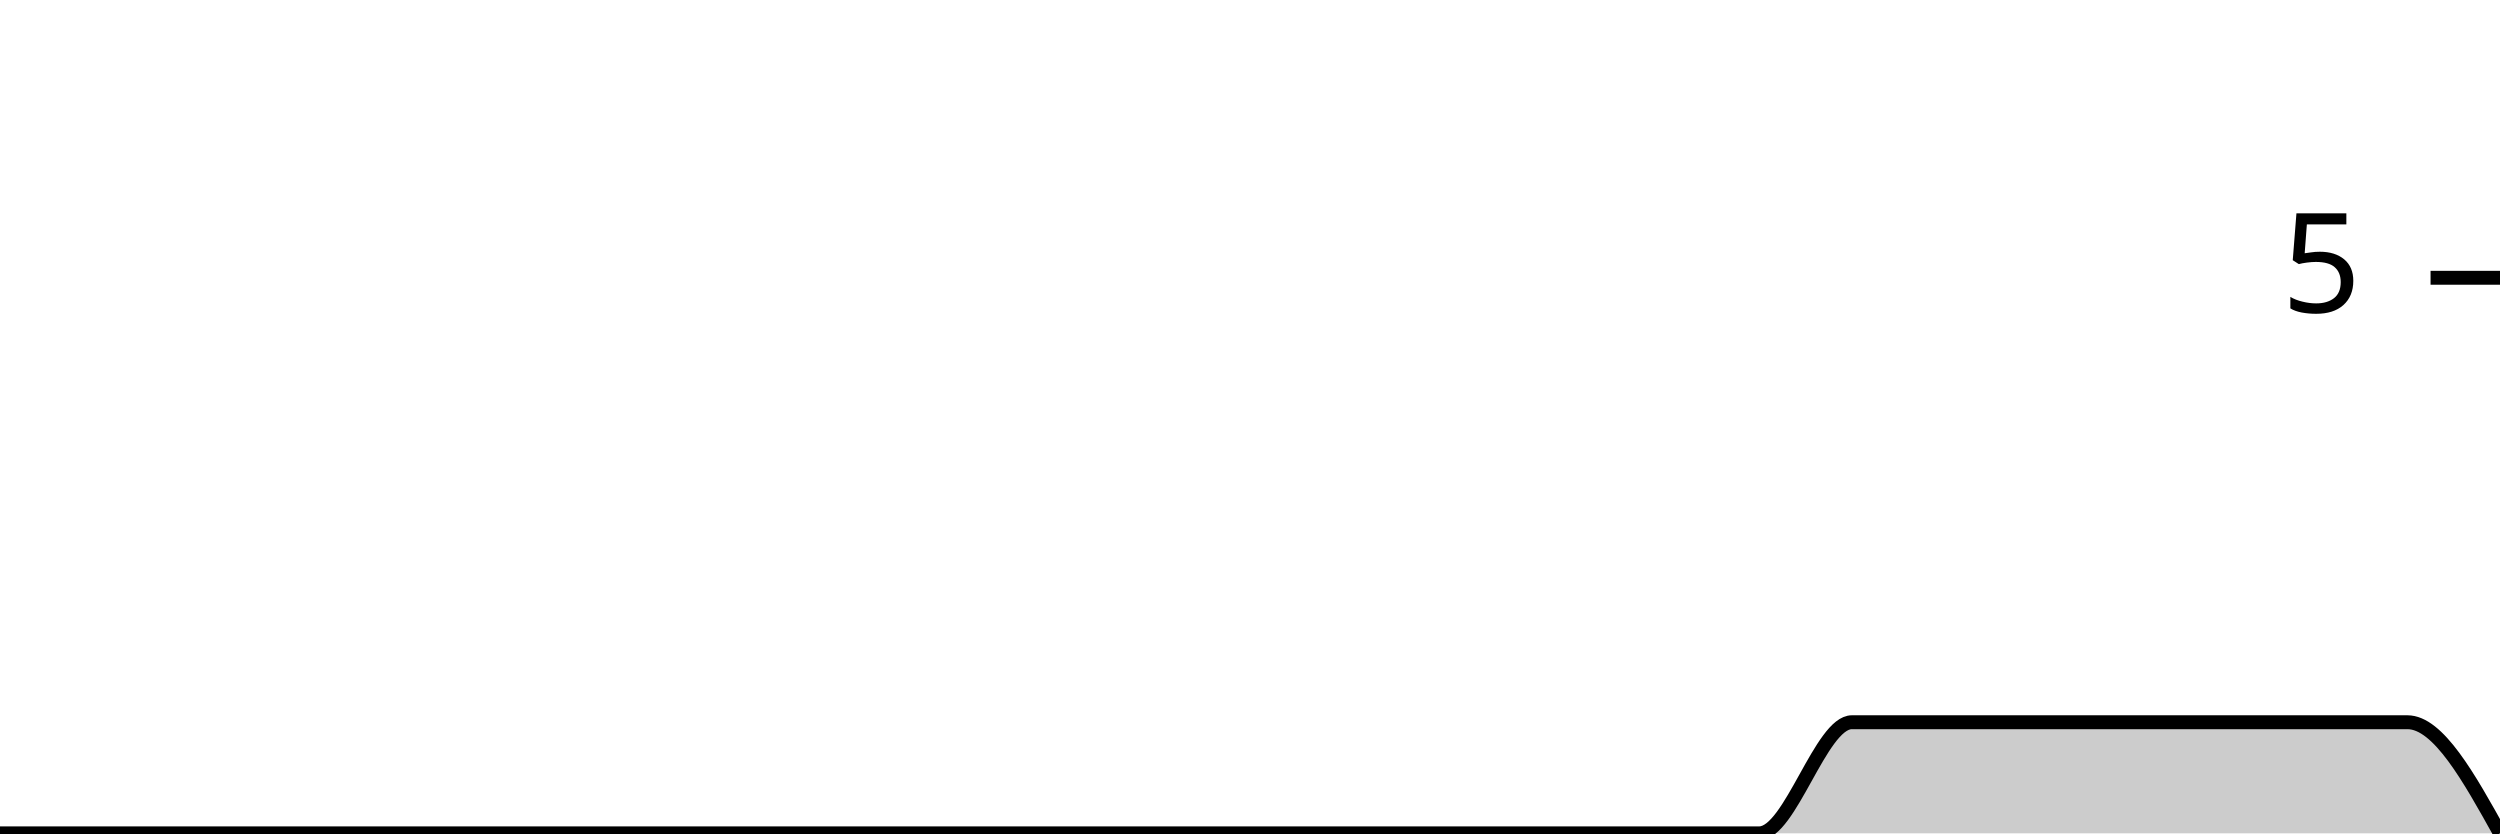
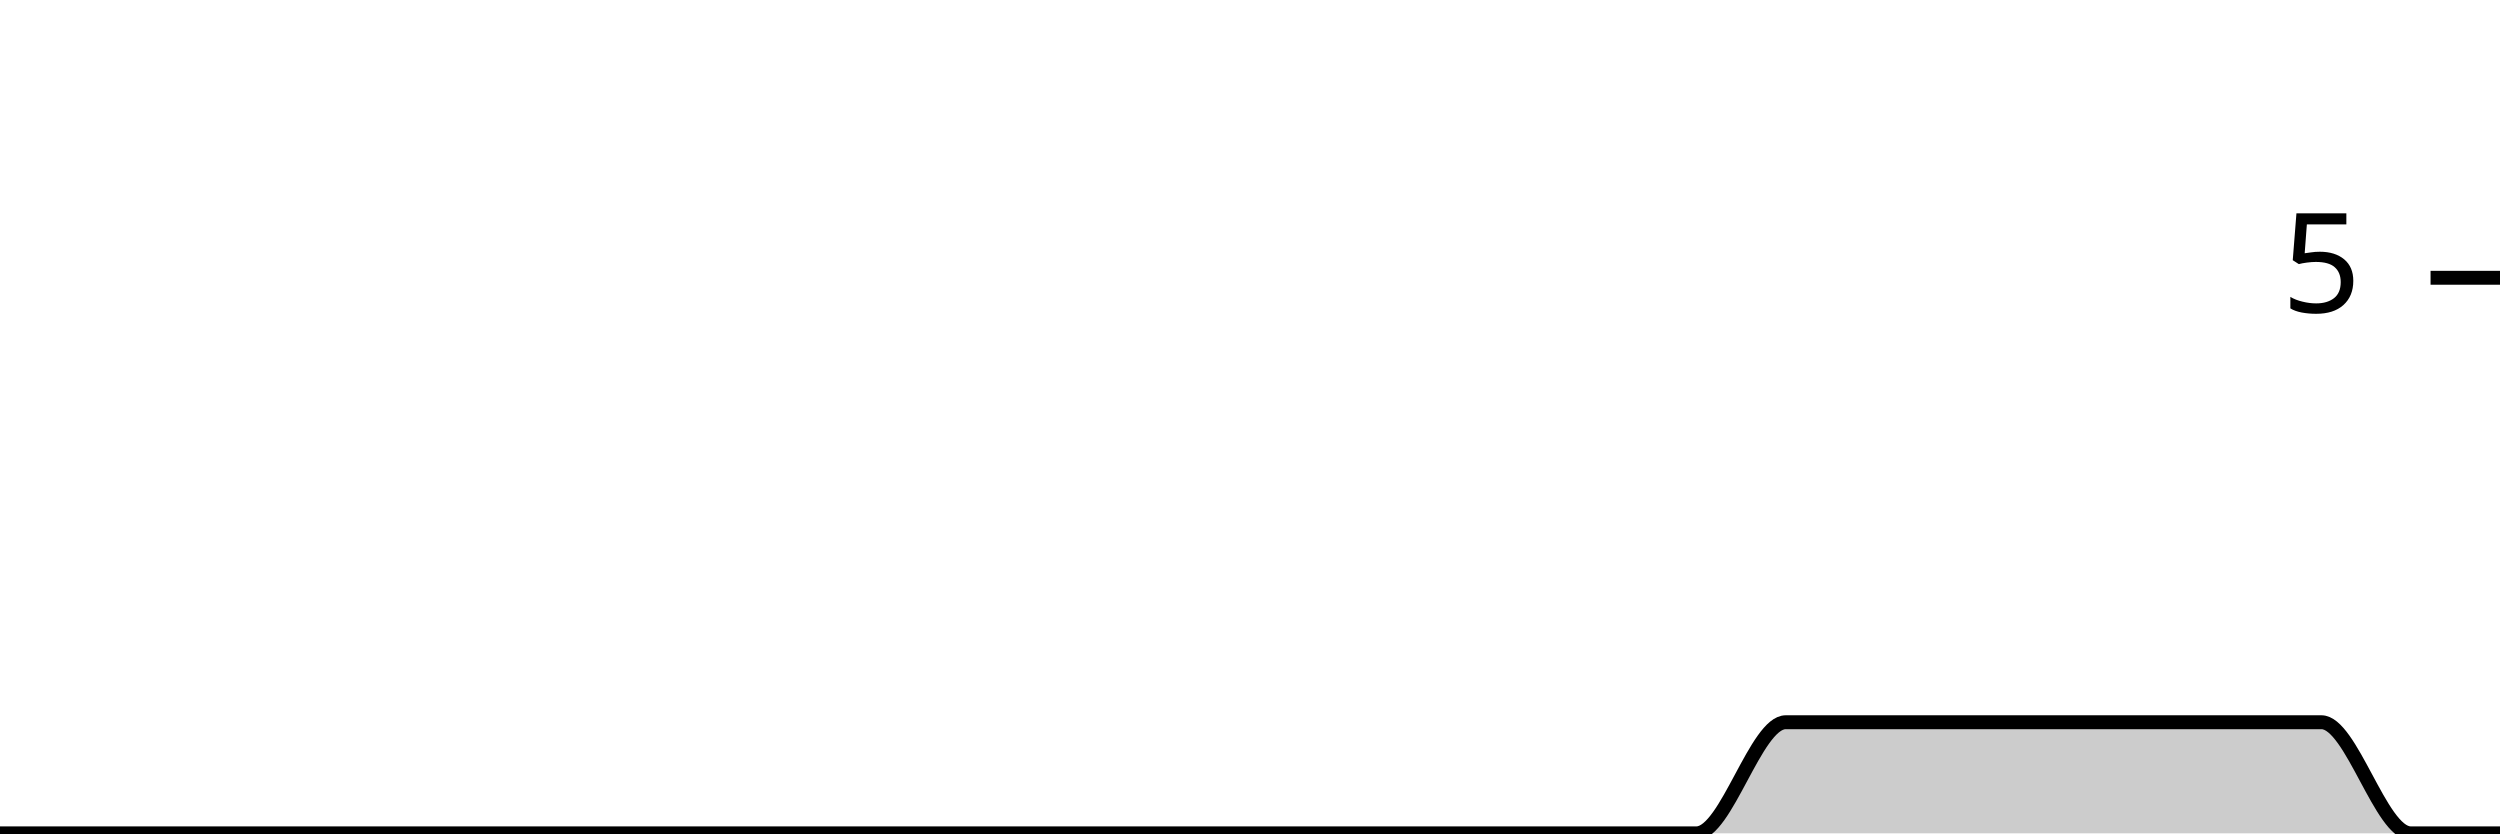
<svg xmlns="http://www.w3.org/2000/svg" viewBox="0 0 180 60">
  <g transform="translate(0,20)">
-     <path class="area" fill="rgba(0, 0, 0, 0.2)" d="M0,40C2.222,40,4.444,40,6.667,40C8.889,40,11.111,40,13.333,40C15.556,40,17.778,40,20,40C22.222,40,24.444,40,26.667,40C28.889,40,31.111,40,33.333,40C35.556,40,37.778,40,40,40C42.222,40,44.444,40,46.667,40C48.889,40,51.111,40,53.333,40C55.556,40,57.778,40,60,40C62.222,40,64.444,40,66.667,40C68.889,40,71.111,40,73.333,40C75.556,40,77.778,40,80,40C82.222,40,84.444,40,86.667,40C88.889,40,91.111,40,93.333,40C95.556,40,97.778,40,100,40C102.222,40,104.444,40,106.667,40C108.889,40,111.111,40,113.333,40C115.556,40,117.778,40,120,40C122.222,40,124.444,40,126.667,40C128.889,40,131.111,32,133.333,32C135.556,32,137.778,32,140,32C142.222,32,144.444,32,146.667,32C148.889,32,151.111,32,153.333,32C155.556,32,157.778,32,160,32C162.222,32,164.444,32,166.667,32C168.889,32,171.111,32,173.333,32C175.556,32,177.778,36,180,40L180,40C177.778,40,175.556,40,173.333,40C171.111,40,168.889,40,166.667,40C164.444,40,162.222,40,160,40C157.778,40,155.556,40,153.333,40C151.111,40,148.889,40,146.667,40C144.444,40,142.222,40,140,40C137.778,40,135.556,40,133.333,40C131.111,40,128.889,40,126.667,40C124.444,40,122.222,40,120,40C117.778,40,115.556,40,113.333,40C111.111,40,108.889,40,106.667,40C104.444,40,102.222,40,100,40C97.778,40,95.556,40,93.333,40C91.111,40,88.889,40,86.667,40C84.444,40,82.222,40,80,40C77.778,40,75.556,40,73.333,40C71.111,40,68.889,40,66.667,40C64.444,40,62.222,40,60,40C57.778,40,55.556,40,53.333,40C51.111,40,48.889,40,46.667,40C44.444,40,42.222,40,40,40C37.778,40,35.556,40,33.333,40C31.111,40,28.889,40,26.667,40C24.444,40,22.222,40,20,40C17.778,40,15.556,40,13.333,40C11.111,40,8.889,40,6.667,40C4.444,40,2.222,40,0,40Z" />
-     <path class="line" stroke="black" fill="none" d="M0,40C2.222,40,4.444,40,6.667,40C8.889,40,11.111,40,13.333,40C15.556,40,17.778,40,20,40C22.222,40,24.444,40,26.667,40C28.889,40,31.111,40,33.333,40C35.556,40,37.778,40,40,40C42.222,40,44.444,40,46.667,40C48.889,40,51.111,40,53.333,40C55.556,40,57.778,40,60,40C62.222,40,64.444,40,66.667,40C68.889,40,71.111,40,73.333,40C75.556,40,77.778,40,80,40C82.222,40,84.444,40,86.667,40C88.889,40,91.111,40,93.333,40C95.556,40,97.778,40,100,40C102.222,40,104.444,40,106.667,40C108.889,40,111.111,40,113.333,40C115.556,40,117.778,40,120,40C122.222,40,124.444,40,126.667,40C128.889,40,131.111,32,133.333,32C135.556,32,137.778,32,140,32C142.222,32,144.444,32,146.667,32C148.889,32,151.111,32,153.333,32C155.556,32,157.778,32,160,32C162.222,32,164.444,32,166.667,32C168.889,32,171.111,32,173.333,32C175.556,32,177.778,36,180,40" />
+     <path class="area" fill="rgba(0, 0, 0, 0.2)" d="M0,40C2.143,40,4.286,40,6.429,40C8.571,40,10.714,40,12.857,40C15,40,17.143,40,19.286,40C21.429,40,23.571,40,25.714,40C27.857,40,30,40,32.143,40C34.286,40,36.429,40,38.571,40C40.714,40,42.857,40,45,40C47.143,40,49.286,40,51.429,40C53.571,40,55.714,40,57.857,40C60,40,62.143,40,64.286,40C66.429,40,68.571,40,70.714,40C72.857,40,75,40,77.143,40C79.286,40,81.429,40,83.571,40C85.714,40,87.857,40,90,40C92.143,40,94.286,40,96.429,40C98.571,40,100.714,40,102.857,40C105,40,107.143,40,109.286,40C111.429,40,113.571,40,115.714,40C117.857,40,120,40,122.143,40C124.286,40,126.429,32,128.571,32C130.714,32,132.857,32,135,32C137.143,32,139.286,32,141.429,32C143.571,32,145.714,32,147.857,32C150,32,152.143,32,154.286,32C156.429,32,158.571,32,160.714,32C162.857,32,165,32,167.143,32C169.286,32,171.429,40,173.571,40C175.714,40,177.857,40,180,40L180,40C177.857,40,175.714,40,173.571,40C171.429,40,169.286,40,167.143,40C165,40,162.857,40,160.714,40C158.571,40,156.429,40,154.286,40C152.143,40,150,40,147.857,40C145.714,40,143.571,40,141.429,40C139.286,40,137.143,40,135,40C132.857,40,130.714,40,128.571,40C126.429,40,124.286,40,122.143,40C120,40,117.857,40,115.714,40C113.571,40,111.429,40,109.286,40C107.143,40,105,40,102.857,40C100.714,40,98.571,40,96.429,40C94.286,40,92.143,40,90,40C87.857,40,85.714,40,83.571,40C81.429,40,79.286,40,77.143,40C75,40,72.857,40,70.714,40C68.571,40,66.429,40,64.286,40C62.143,40,60,40,57.857,40C55.714,40,53.571,40,51.429,40C49.286,40,47.143,40,45,40C42.857,40,40.714,40,38.571,40C36.429,40,34.286,40,32.143,40C30,40,27.857,40,25.714,40C23.571,40,21.429,40,19.286,40C17.143,40,15,40,12.857,40C10.714,40,8.571,40,6.429,40C4.286,40,2.143,40,0,40Z" />
+     <path class="line" stroke="black" fill="none" d="M0,40C2.143,40,4.286,40,6.429,40C8.571,40,10.714,40,12.857,40C15,40,17.143,40,19.286,40C21.429,40,23.571,40,25.714,40C27.857,40,30,40,32.143,40C34.286,40,36.429,40,38.571,40C40.714,40,42.857,40,45,40C47.143,40,49.286,40,51.429,40C53.571,40,55.714,40,57.857,40C60,40,62.143,40,64.286,40C66.429,40,68.571,40,70.714,40C72.857,40,75,40,77.143,40C79.286,40,81.429,40,83.571,40C85.714,40,87.857,40,90,40C92.143,40,94.286,40,96.429,40C98.571,40,100.714,40,102.857,40C105,40,107.143,40,109.286,40C111.429,40,113.571,40,115.714,40C117.857,40,120,40,122.143,40C124.286,40,126.429,32,128.571,32C130.714,32,132.857,32,135,32C137.143,32,139.286,32,141.429,32C143.571,32,145.714,32,147.857,32C150,32,152.143,32,154.286,32C156.429,32,158.571,32,160.714,32C162.857,32,165,32,167.143,32C169.286,32,171.429,40,173.571,40C175.714,40,177.857,40,180,40" />
    <path class="axis-ceiling" stroke-width="1" stroke="black" fill="none" d="M175,0L180,0" />
    <text class="axis-ceiling-label" font-family="sans-serif" text-anchor="end" font-size="10px" x="170" y="2.5">5</text>
  </g>
</svg>
